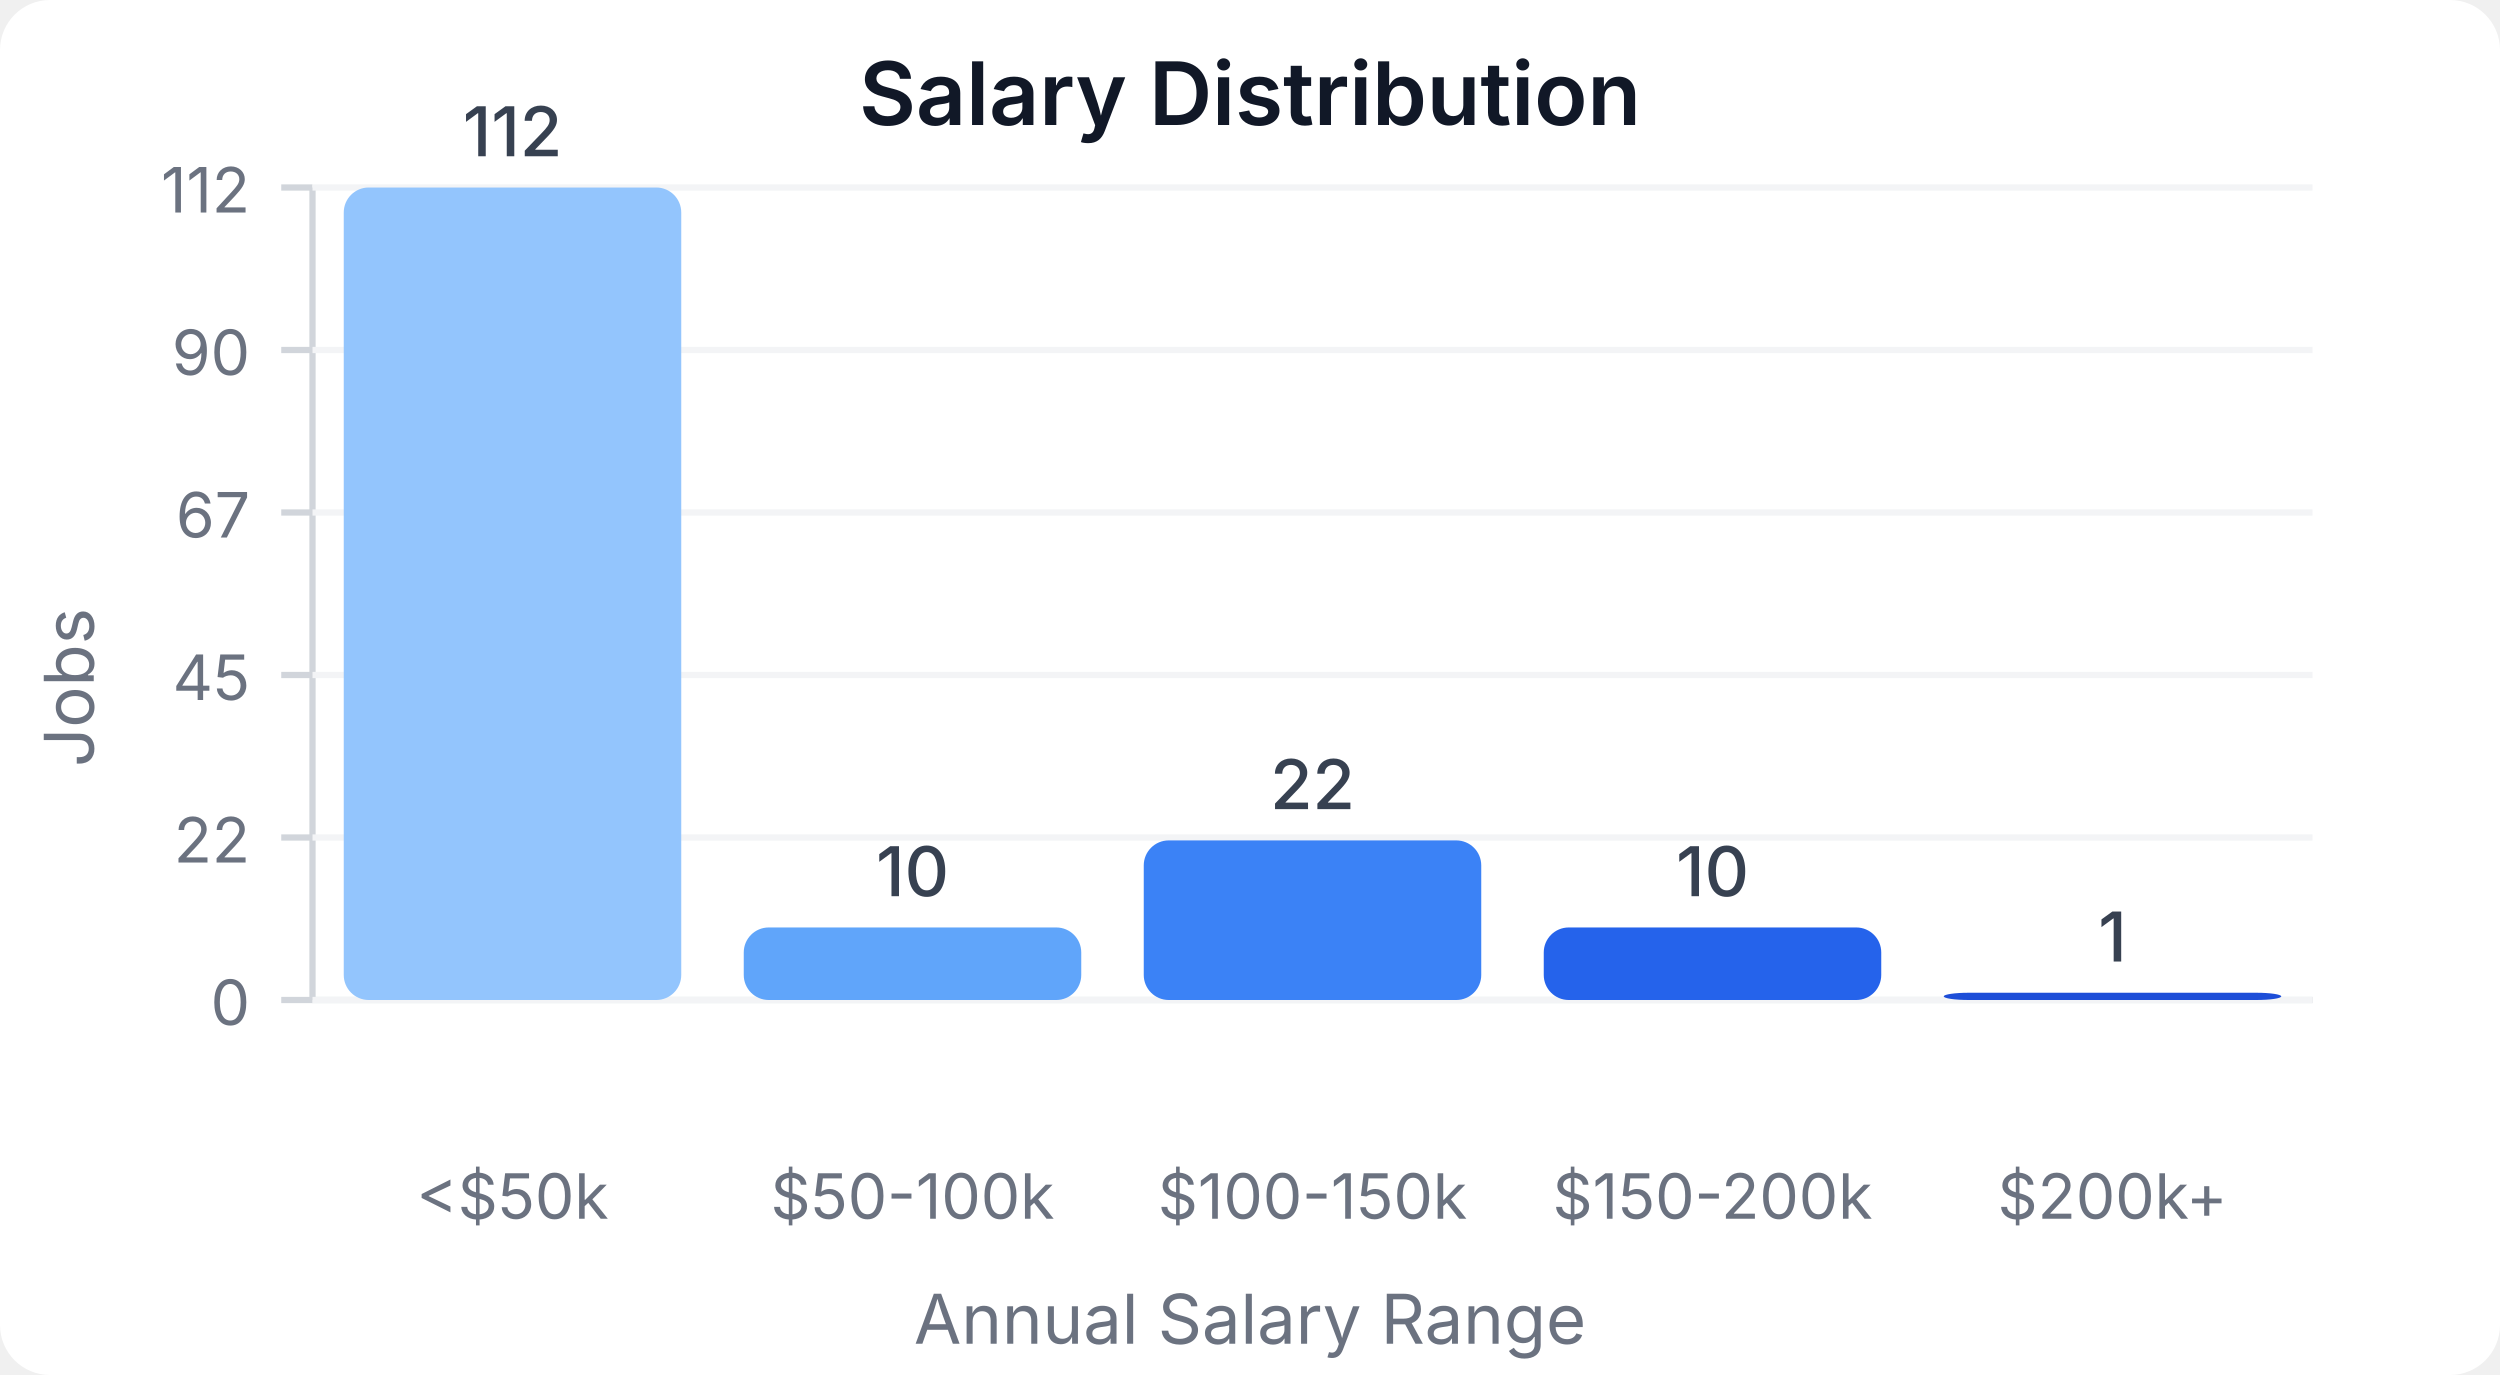
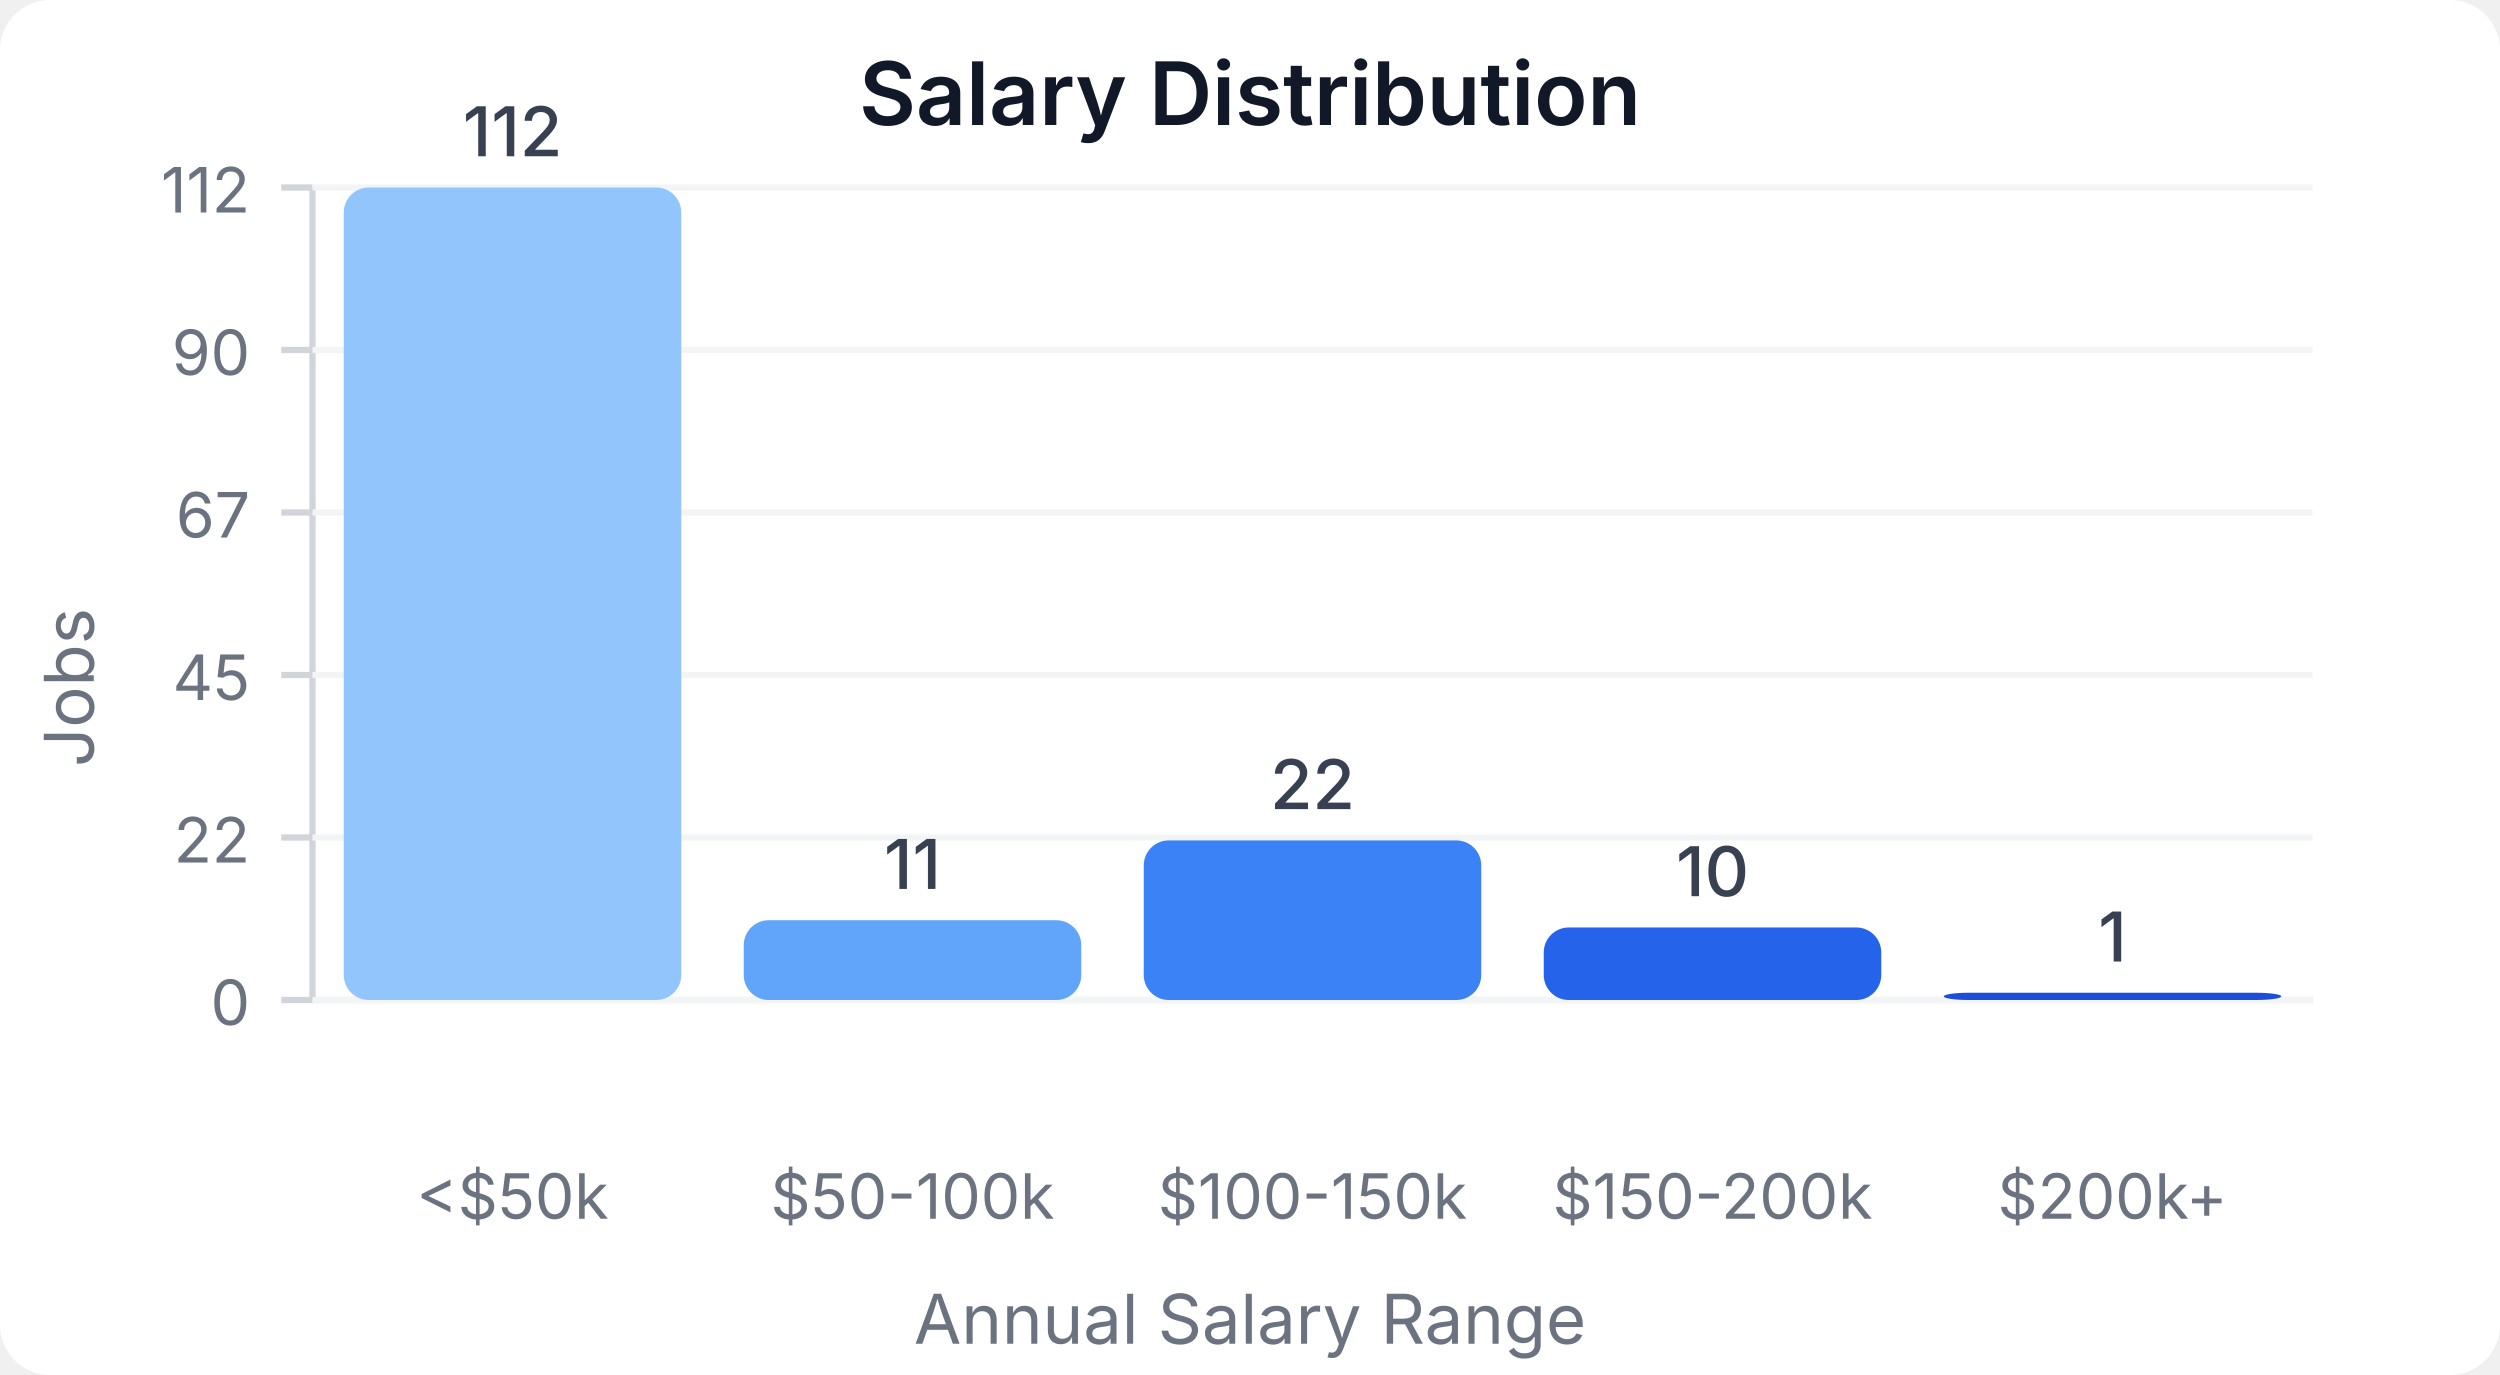
<svg xmlns="http://www.w3.org/2000/svg" width="400" height="220" viewBox="0 0 400 220">
  <style>
    text { font-family: system-ui, -apple-system, sans-serif; }
  </style>
  <rect width="400" height="220" fill="#ffffff" rx="8" />
  <text x="200" y="20" text-anchor="middle" font-size="14" font-weight="600" fill="#111827">Salary Distribution</text>
  <line x1="50" y1="30" x2="50" y2="160" stroke="#d1d5db" stroke-width="1" />
  <line x1="50" y1="160" x2="370" y2="160" stroke="#d1d5db" stroke-width="1" />
  <line x1="45" y1="160" x2="50" y2="160" stroke="#d1d5db" stroke-width="1" />
  <text x="40" y="164" text-anchor="end" font-size="10" fill="#6b7280">0</text>
  <line x1="50" y1="160" x2="370" y2="160" stroke="#f3f4f6" stroke-width="1" />
  <line x1="45" y1="134" x2="50" y2="134" stroke="#d1d5db" stroke-width="1" />
  <text x="40" y="138" text-anchor="end" font-size="10" fill="#6b7280">22</text>
  <line x1="50" y1="134" x2="370" y2="134" stroke="#f3f4f6" stroke-width="1" />
  <line x1="45" y1="108" x2="50" y2="108" stroke="#d1d5db" stroke-width="1" />
  <text x="40" y="112" text-anchor="end" font-size="10" fill="#6b7280">45</text>
  <line x1="50" y1="108" x2="370" y2="108" stroke="#f3f4f6" stroke-width="1" />
  <line x1="45" y1="82" x2="50" y2="82" stroke="#d1d5db" stroke-width="1" />
  <text x="40" y="86" text-anchor="end" font-size="10" fill="#6b7280">67</text>
  <line x1="50" y1="82" x2="370" y2="82" stroke="#f3f4f6" stroke-width="1" />
  <line x1="45" y1="56" x2="50" y2="56" stroke="#d1d5db" stroke-width="1" />
  <text x="40" y="60" text-anchor="end" font-size="10" fill="#6b7280">90</text>
  <line x1="50" y1="56" x2="370" y2="56" stroke="#f3f4f6" stroke-width="1" />
  <line x1="45" y1="30" x2="50" y2="30" stroke="#d1d5db" stroke-width="1" />
  <text x="40" y="34" text-anchor="end" font-size="10" fill="#6b7280">112</text>
  <line x1="50" y1="30" x2="370" y2="30" stroke="#f3f4f6" stroke-width="1" />
  <rect x="55" y="30" width="54" height="130" fill="#93c5fd" rx="4" />
  <text x="82" y="25" text-anchor="middle" font-size="11" fill="#374151" font-weight="500">112</text>
  <text x="82" y="195" text-anchor="middle" font-size="10" fill="#6b7280">&lt;$50k</text>
-   <rect x="119" y="148.393" width="54" height="11.607" fill="#60a5fa" rx="4" />
-   <text x="146" y="143.393" text-anchor="middle" font-size="11" fill="#374151" font-weight="500">10</text>
+   <rect x="119" y="147.232" width="54" height="12.768" fill="#60a5fa" rx="4" />
+   <text x="146" y="142.232" text-anchor="middle" font-size="11" fill="#374151" font-weight="500">11</text>
  <text x="146" y="195" text-anchor="middle" font-size="10" fill="#6b7280">$50-100k</text>
  <rect x="183" y="134.464" width="54" height="25.536" fill="#3b82f6" rx="4" />
  <text x="210" y="129.464" text-anchor="middle" font-size="11" fill="#374151" font-weight="500">22</text>
  <text x="210" y="195" text-anchor="middle" font-size="10" fill="#6b7280">$100-150k</text>
  <rect x="247" y="148.393" width="54" height="11.607" fill="#2563eb" rx="4" />
  <text x="274" y="143.393" text-anchor="middle" font-size="11" fill="#374151" font-weight="500">10</text>
  <text x="274" y="195" text-anchor="middle" font-size="10" fill="#6b7280">$150-200k</text>
  <rect x="311" y="158.839" width="54" height="1.161" fill="#1d4ed8" rx="4" />
  <text x="338" y="153.839" text-anchor="middle" font-size="11" fill="#374151" font-weight="500">1</text>
  <text x="338" y="195" text-anchor="middle" font-size="10" fill="#6b7280">$200k+</text>
  <text x="15" y="110" text-anchor="middle" font-size="11" fill="#6b7280" transform="rotate(-90, 15, 110)">Jobs</text>
  <text x="200" y="215" text-anchor="middle" font-size="11" fill="#6b7280">Annual Salary Range</text>
</svg>
